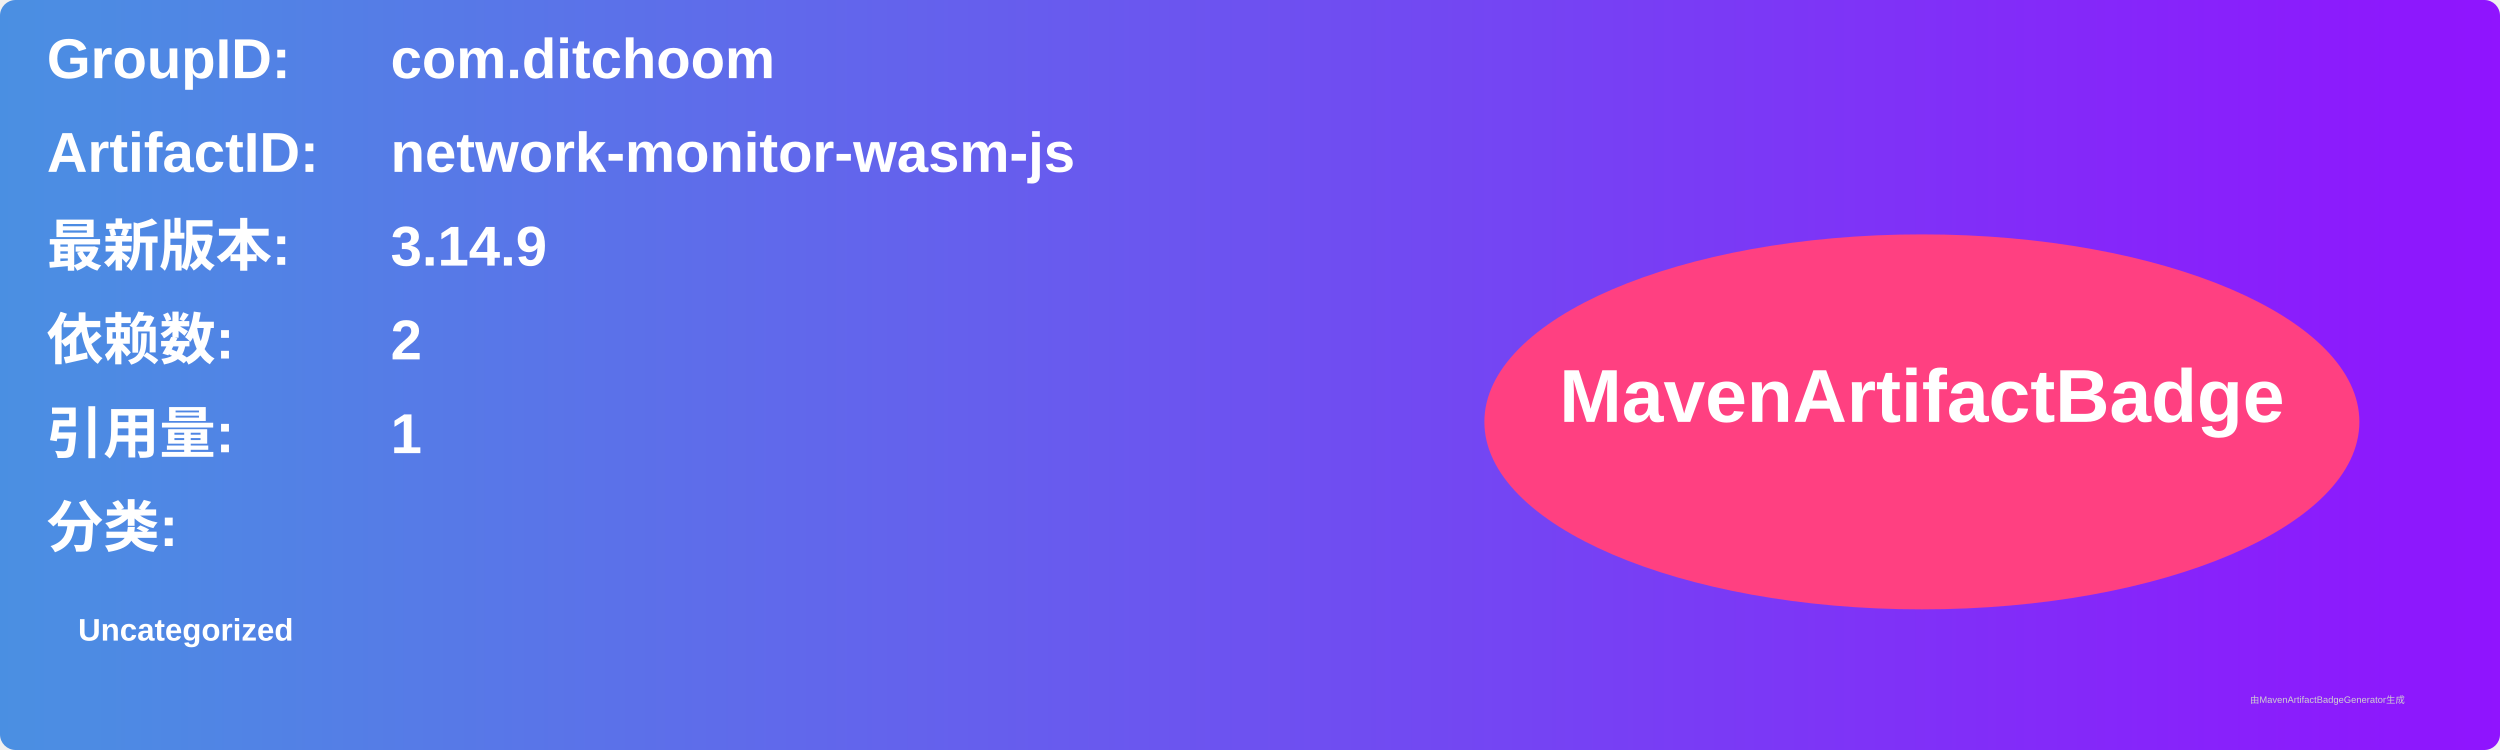
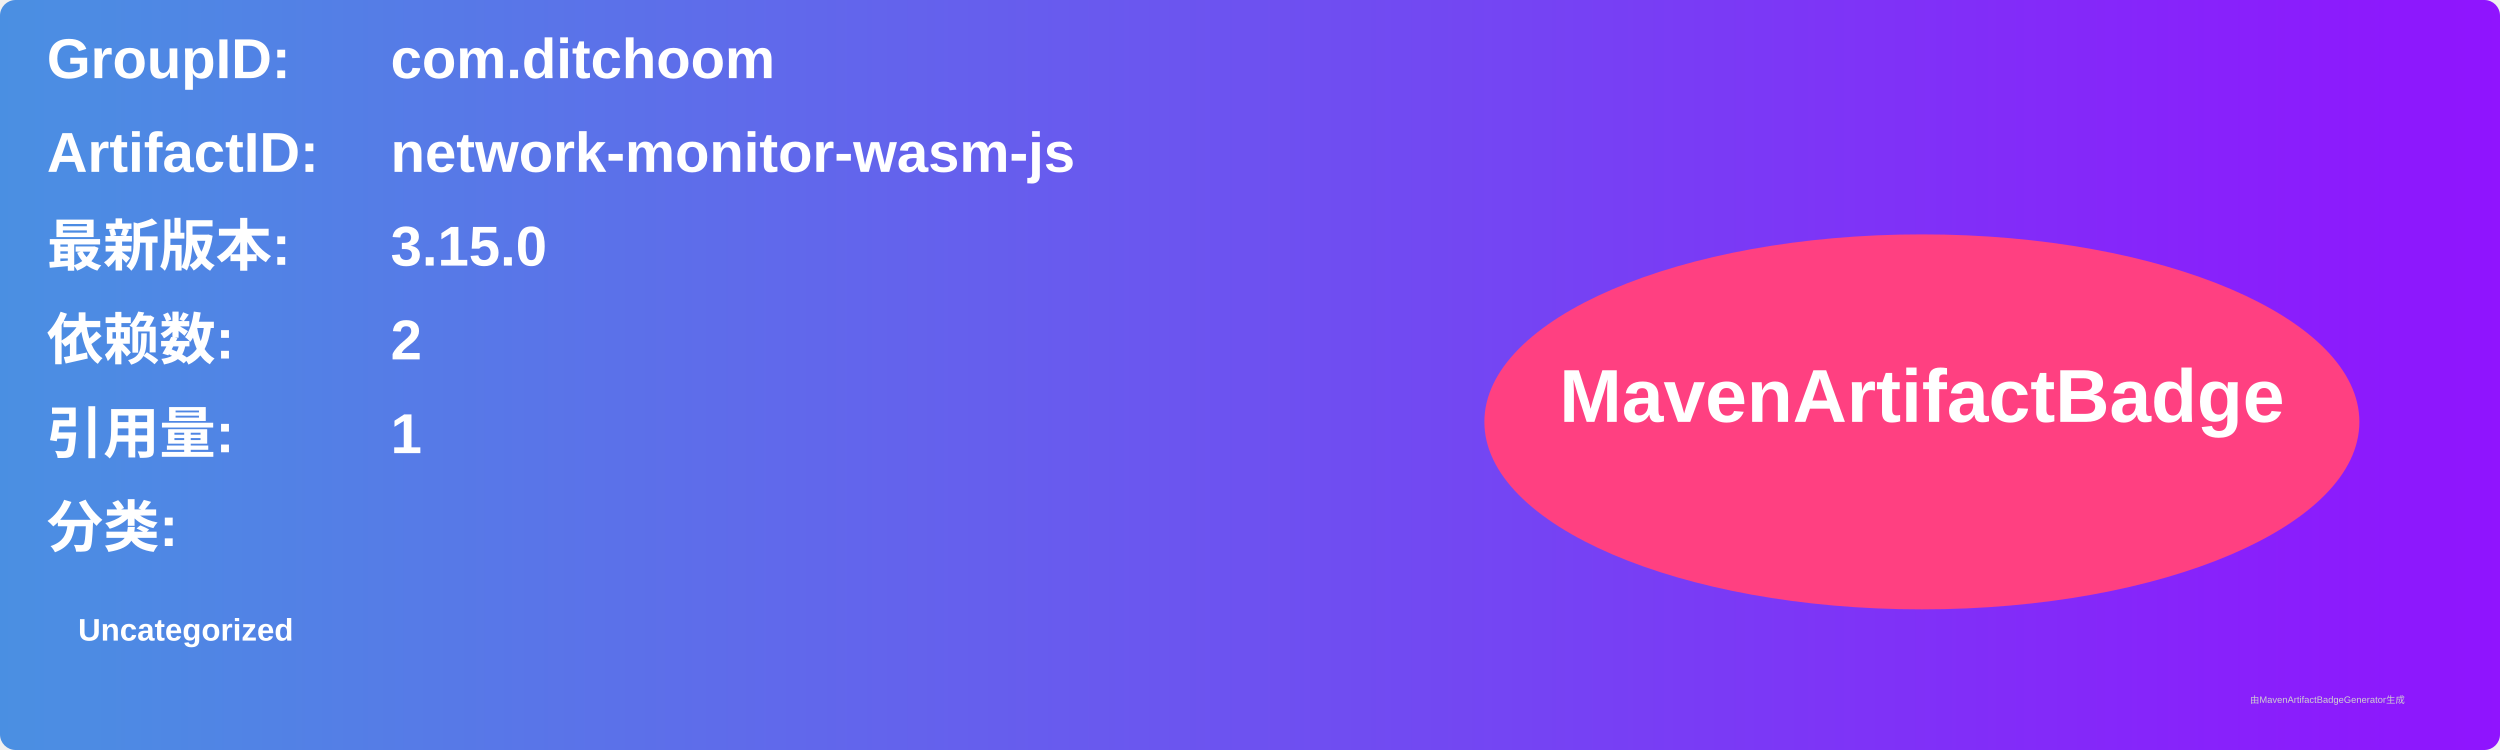
<svg xmlns="http://www.w3.org/2000/svg" width="800" height="240" viewBox="0 0 800 240">
  <linearGradient id="grad" x1="0%" y1="0%" x2="100%" y2="0%">
    <stop offset="0%" stop-color="#4a90e2" />
    <stop offset="100%" stop-color="#9013fe" />
  </linearGradient>
  <rect width="100%" height="100%" rx="5" ry="5" fill="url(#grad)" />
  <g transform="translate(15, 15)">
    <text x="0" y="10" font-family="Arial" font-size="18" fill="white" font-weight="bold" width="260">GroupID:</text>
    <text x="110" y="10" font-family="Arial" font-size="18" fill="white" font-weight="bold" width="460">com.ditchoom</text>
    <text x="0" y="40" font-family="Arial" font-size="18" fill="white" font-weight="bold" width="260">ArtifactID:</text>
    <text x="110" y="40" font-family="Arial" font-size="18" fill="white" font-weight="bold" width="460">network-monitor-wasm-js</text>
    <text x="0" y="70" font-family="Arial" font-size="18" fill="white" font-weight="bold">最新版本:</text>
    <text x="110" y="70" font-family="Arial" font-size="18" fill="white" font-weight="bold">
-       <tspan font-weight="bold">3.14.9</tspan>
+       <tspan font-weight="bold">3.15.0</tspan>
    </text>
    <text x="0" y="100" font-family="Arial" font-size="18" fill="white" font-weight="bold">依赖数: </text>
    <text x="110" y="100" font-family="Arial" font-size="18" fill="white">
      <tspan font-weight="bold">2</tspan>
    </text>
    <text x="0" y="130" font-family="Arial" font-size="18" fill="white" font-weight="bold">引用量: </text>
    <text x="110" y="130" font-family="Arial" font-size="18" fill="white">
      <tspan font-weight="bold">1</tspan>
    </text>
    <text x="0" y="160" font-family="Arial" font-size="18" fill="white" font-weight="bold">分类:</text>
    <text x="10" y="190" font-family="Arial" font-size="10" fill="white">
      <tspan font-weight="bold">Uncategorized</tspan>
    </text>
    <ellipse cx="600" cy="120" rx="140" ry="60" fill="#ff4081" />
    <text x="600" y="120" text-anchor="middle" font-family="Arial" font-size="24" fill="white" font-weight="bold">MavenArtifactBadge</text>
  </g>
  <text x="720" y="225" font-family="Arial" font-size="3" fill="#d0d0d0">由MavenArtifactBadgeGenerator生成</text>
</svg>
